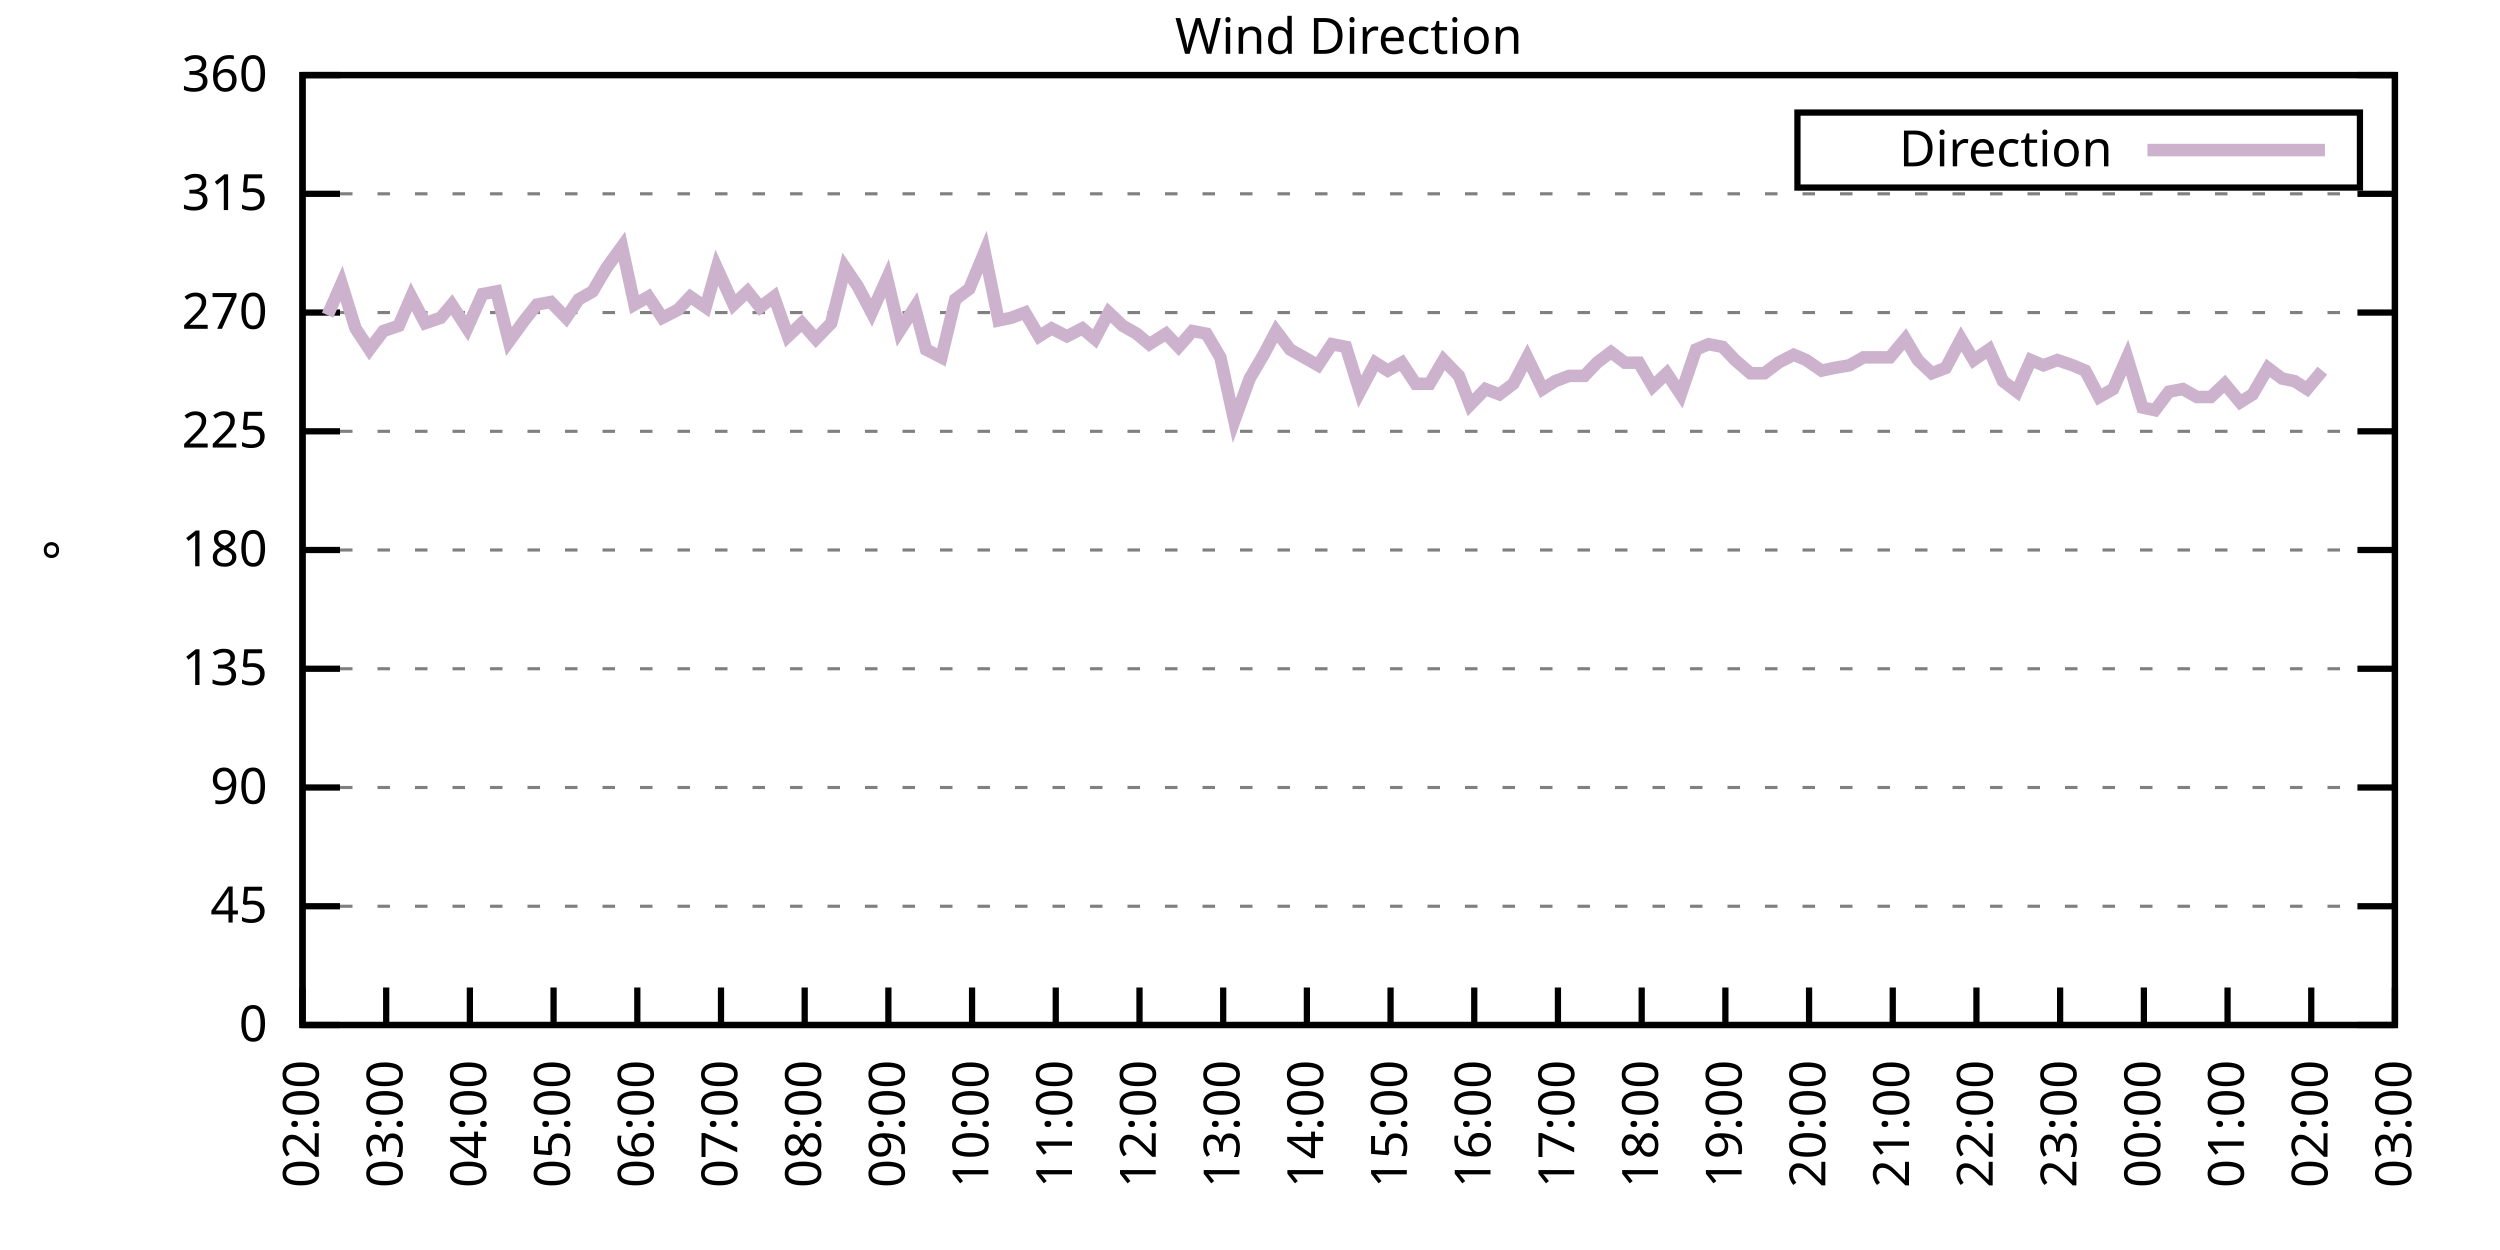
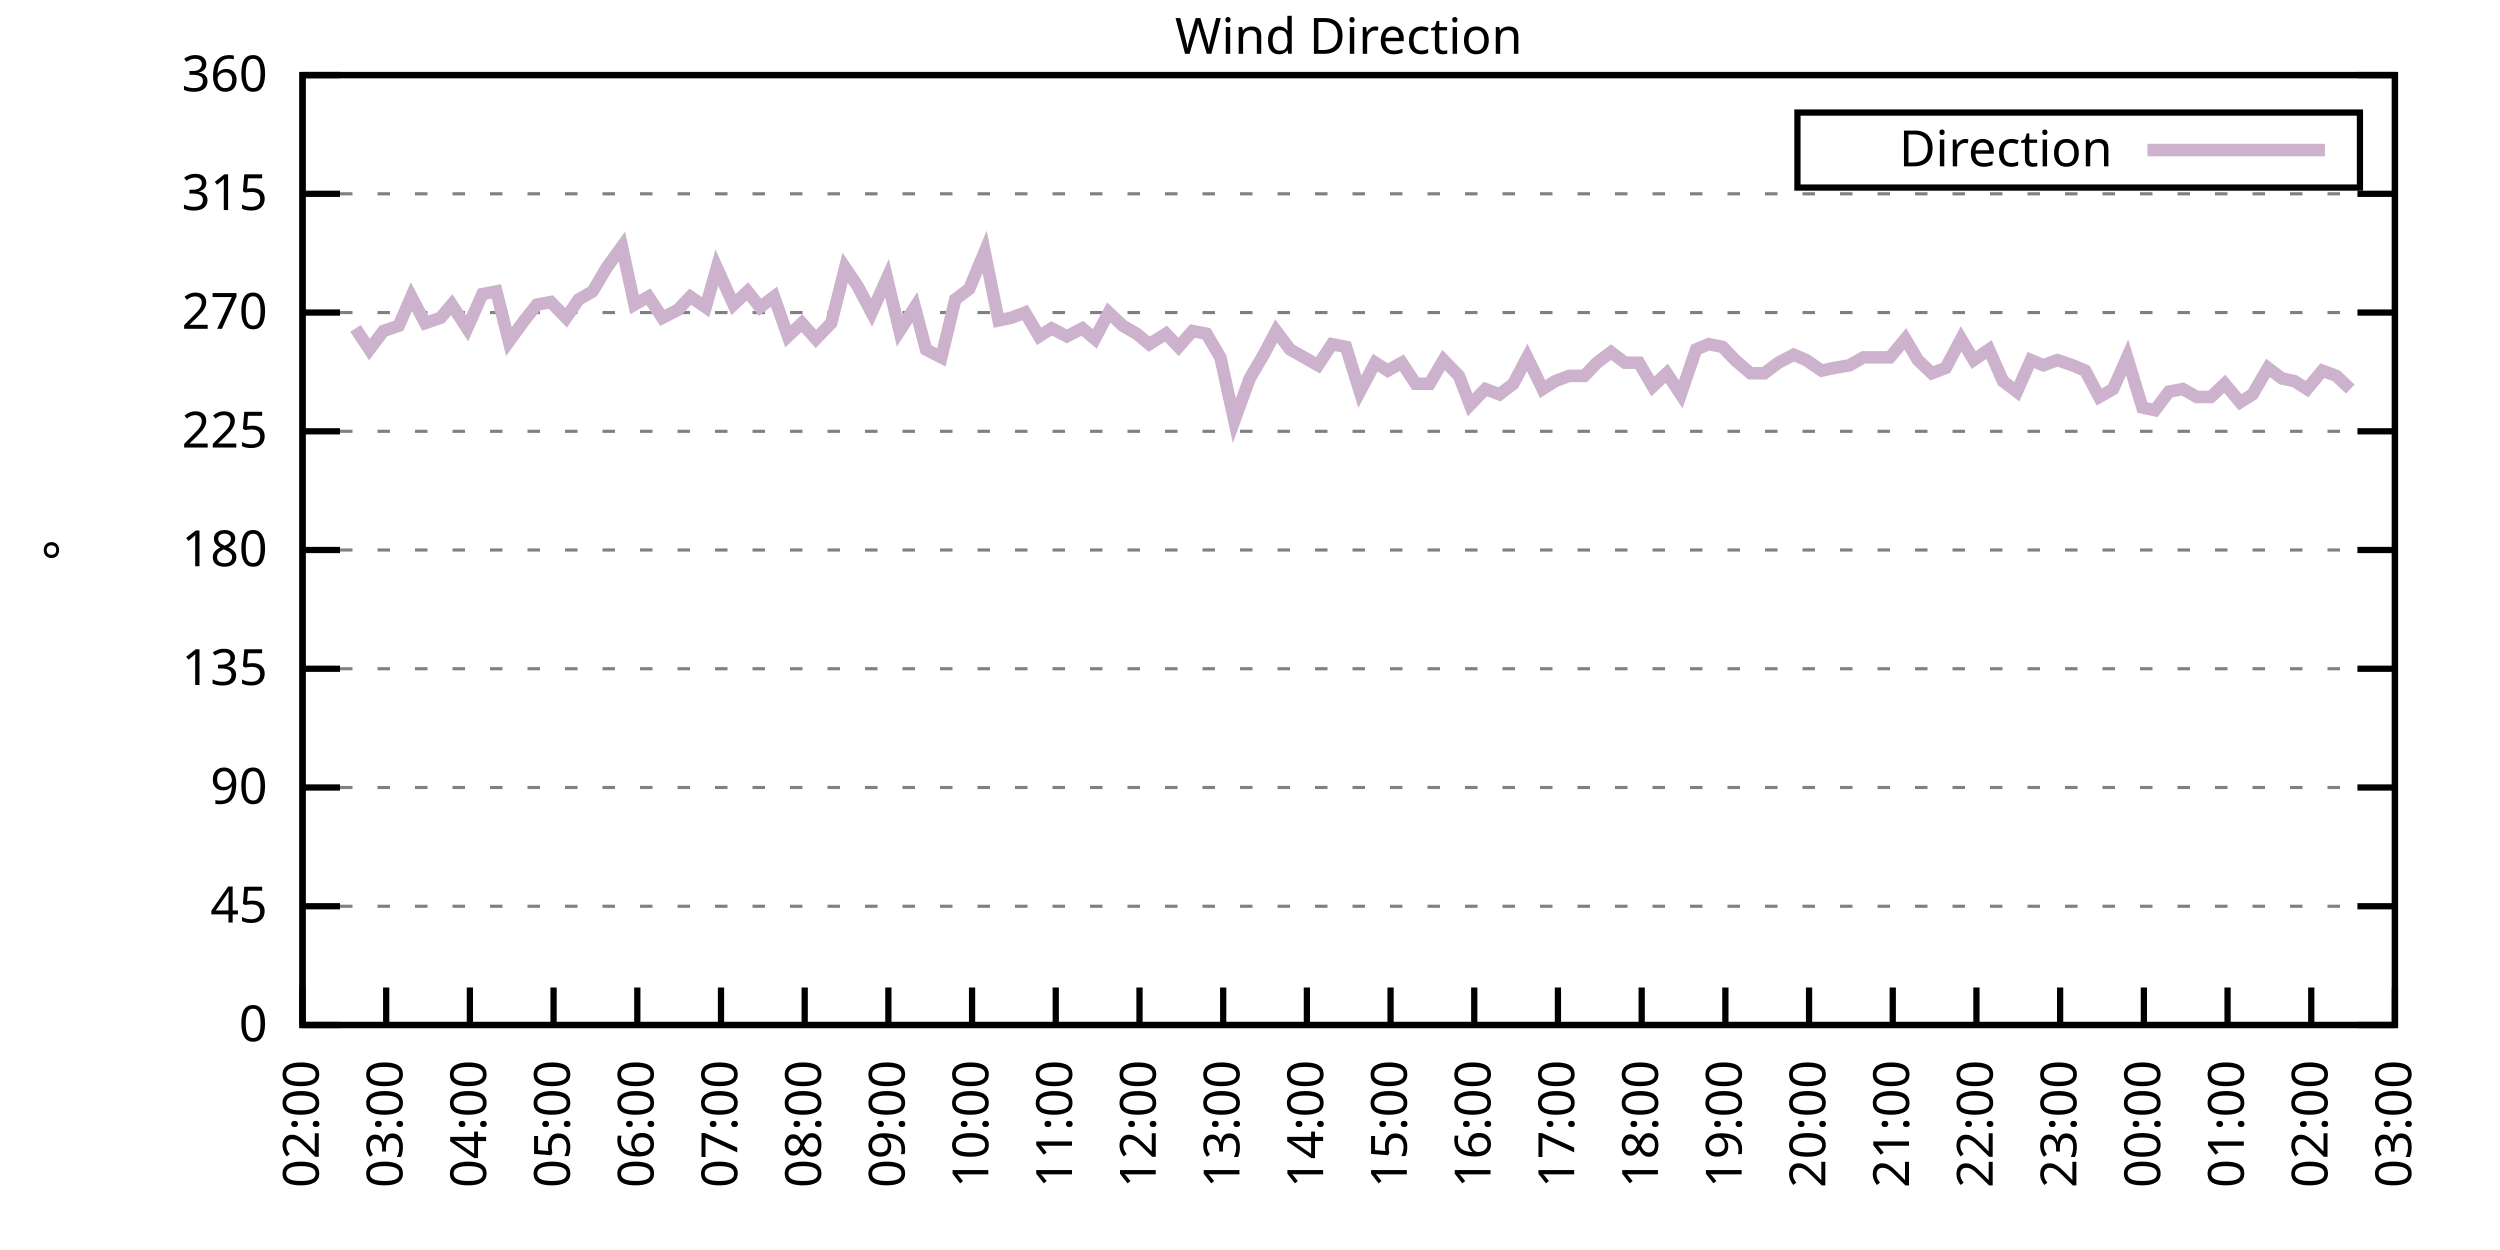
<svg xmlns="http://www.w3.org/2000/svg" xmlns:xlink="http://www.w3.org/1999/xlink" width="400" height="200" viewBox="0 0 400 200">
  <g id="gnuplot_canvas">
    <rect x="0" y="0" width="400" height="200" fill="none" />
    <defs>
      <circle id="gpDot" r="0.5" stroke-width="0.5" stroke="currentColor" />
      <path id="gpPt0" stroke-width="0.333" stroke="currentColor" d="M-1,0 h2 M0,-1 v2" />
      <path id="gpPt1" stroke-width="0.333" stroke="currentColor" d="M-1,-1 L1,1 M1,-1 L-1,1" />
      <path id="gpPt2" stroke-width="0.333" stroke="currentColor" d="M-1,0 L1,0 M0,-1 L0,1 M-1,-1 L1,1 M-1,1 L1,-1" />
      <rect id="gpPt3" stroke-width="0.333" stroke="currentColor" x="-1" y="-1" width="2" height="2" />
      <rect id="gpPt4" stroke-width="0.333" stroke="currentColor" fill="currentColor" x="-1" y="-1" width="2" height="2" />
      <circle id="gpPt5" stroke-width="0.333" stroke="currentColor" cx="0" cy="0" r="1" />
      <use xlink:href="#gpPt5" id="gpPt6" fill="currentColor" stroke="none" />
      <path id="gpPt7" stroke-width="0.333" stroke="currentColor" d="M0,-1.33 L-1.33,0.67 L1.33,0.67 z" />
      <use xlink:href="#gpPt7" id="gpPt8" fill="currentColor" stroke="none" />
      <use xlink:href="#gpPt7" id="gpPt9" stroke="currentColor" transform="rotate(180)" />
      <use xlink:href="#gpPt9" id="gpPt10" fill="currentColor" stroke="none" />
      <use xlink:href="#gpPt3" id="gpPt11" stroke="currentColor" transform="rotate(45)" />
      <use xlink:href="#gpPt11" id="gpPt12" fill="currentColor" stroke="none" />
      <path id="gpPt13" stroke-width="0.333" stroke="currentColor" d="M0,1.330 L1.265,0.411 L0.782,-1.067 L-0.782,-1.076 L-1.265,0.411 z" />
      <use xlink:href="#gpPt13" id="gpPt14" fill="currentColor" stroke="none" />
      <filter id="textbox" filterUnits="objectBoundingBox" x="0" y="0" height="1" width="1">
        <feFlood flood-color="white" flood-opacity="1" result="bgnd" />
        <feComposite in="SourceGraphic" in2="bgnd" operator="atop" />
      </filter>
      <filter id="greybox" filterUnits="objectBoundingBox" x="0" y="0" height="1" width="1">
        <feFlood flood-color="lightgrey" flood-opacity="1" result="grey" />
        <feComposite in="SourceGraphic" in2="grey" operator="atop" />
      </filter>
    </defs>
    <g fill="none" color="white" stroke="currentColor" stroke-width="1.00" stroke-linecap="butt" stroke-linejoin="miter">
</g>
    <g fill="none" color="black" stroke="currentColor" stroke-width="1.00" stroke-linecap="butt" stroke-linejoin="miter">
      <g stroke="none" shape-rendering="crispEdges">
        <polygon fill="rgb(255, 255, 255)" points="48.40,164.00 383.18,164.00 383.18,12.02 48.40,12.02 " />
      </g>
    </g>
    <g fill="none" color="black" stroke="currentColor" stroke-width="1.00" stroke-linecap="butt" stroke-linejoin="miter">
</g>
    <g fill="none" color="black" stroke="black" stroke-width="0.50" stroke-linecap="butt" stroke-linejoin="miter">
</g>
    <g fill="none" color="gray" stroke="currentColor" stroke-width="0.50" stroke-linecap="butt" stroke-linejoin="miter">
      <path stroke="gray" stroke-dasharray="2,4" class="gridline" d="M48.40,164.00 L383.19,164.00  " />
    </g>
    <g fill="none" color="gray" stroke="gray" stroke-width="1.00" stroke-linecap="butt" stroke-linejoin="miter">
</g>
    <g fill="none" color="black" stroke="currentColor" stroke-width="1.00" stroke-linecap="butt" stroke-linejoin="miter">
      <path stroke="black" d="M48.40,164.00 L54.40,164.00 M383.19,164.00 L377.19,164.00  " />
      <g transform="translate(42.80,166.60)" stroke="none" fill="black" font-family="Sans" font-size="8.00" text-anchor="end">
        <text>
          <tspan font-family="Sans"> 0</tspan>
        </text>
      </g>
    </g>
    <g fill="none" color="black" stroke="currentColor" stroke-width="1.00" stroke-linecap="butt" stroke-linejoin="miter">
</g>
    <g fill="none" color="black" stroke="black" stroke-width="0.50" stroke-linecap="butt" stroke-linejoin="miter">
</g>
    <g fill="none" color="gray" stroke="currentColor" stroke-width="0.50" stroke-linecap="butt" stroke-linejoin="miter">
      <path stroke="gray" stroke-dasharray="2,4" class="gridline" d="M48.40,145.00 L383.19,145.00  " />
    </g>
    <g fill="none" color="gray" stroke="gray" stroke-width="1.00" stroke-linecap="butt" stroke-linejoin="miter">
</g>
    <g fill="none" color="black" stroke="currentColor" stroke-width="1.00" stroke-linecap="butt" stroke-linejoin="miter">
      <path stroke="black" d="M48.40,145.00 L54.40,145.00 M383.19,145.00 L377.19,145.00  " />
      <g transform="translate(42.80,147.60)" stroke="none" fill="black" font-family="Sans" font-size="8.00" text-anchor="end">
        <text>
          <tspan font-family="Sans"> 45</tspan>
        </text>
      </g>
    </g>
    <g fill="none" color="black" stroke="currentColor" stroke-width="1.00" stroke-linecap="butt" stroke-linejoin="miter">
</g>
    <g fill="none" color="black" stroke="black" stroke-width="0.50" stroke-linecap="butt" stroke-linejoin="miter">
</g>
    <g fill="none" color="gray" stroke="currentColor" stroke-width="0.50" stroke-linecap="butt" stroke-linejoin="miter">
      <path stroke="gray" stroke-dasharray="2,4" class="gridline" d="M48.40,126.00 L383.19,126.00  " />
    </g>
    <g fill="none" color="gray" stroke="gray" stroke-width="1.00" stroke-linecap="butt" stroke-linejoin="miter">
</g>
    <g fill="none" color="black" stroke="currentColor" stroke-width="1.00" stroke-linecap="butt" stroke-linejoin="miter">
      <path stroke="black" d="M48.40,126.00 L54.40,126.00 M383.19,126.00 L377.19,126.00  " />
      <g transform="translate(42.80,128.60)" stroke="none" fill="black" font-family="Sans" font-size="8.00" text-anchor="end">
        <text>
          <tspan font-family="Sans"> 90</tspan>
        </text>
      </g>
    </g>
    <g fill="none" color="black" stroke="currentColor" stroke-width="1.00" stroke-linecap="butt" stroke-linejoin="miter">
</g>
    <g fill="none" color="black" stroke="black" stroke-width="0.50" stroke-linecap="butt" stroke-linejoin="miter">
</g>
    <g fill="none" color="gray" stroke="currentColor" stroke-width="0.50" stroke-linecap="butt" stroke-linejoin="miter">
      <path stroke="gray" stroke-dasharray="2,4" class="gridline" d="M48.40,107.00 L383.19,107.00  " />
    </g>
    <g fill="none" color="gray" stroke="gray" stroke-width="1.00" stroke-linecap="butt" stroke-linejoin="miter">
</g>
    <g fill="none" color="black" stroke="currentColor" stroke-width="1.00" stroke-linecap="butt" stroke-linejoin="miter">
      <path stroke="black" d="M48.40,107.00 L54.40,107.00 M383.19,107.00 L377.19,107.00  " />
      <g transform="translate(42.80,109.60)" stroke="none" fill="black" font-family="Sans" font-size="8.00" text-anchor="end">
        <text>
          <tspan font-family="Sans"> 135</tspan>
        </text>
      </g>
    </g>
    <g fill="none" color="black" stroke="currentColor" stroke-width="1.00" stroke-linecap="butt" stroke-linejoin="miter">
</g>
    <g fill="none" color="black" stroke="black" stroke-width="0.50" stroke-linecap="butt" stroke-linejoin="miter">
</g>
    <g fill="none" color="gray" stroke="currentColor" stroke-width="0.50" stroke-linecap="butt" stroke-linejoin="miter">
      <path stroke="gray" stroke-dasharray="2,4" class="gridline" d="M48.40,88.00 L383.19,88.00  " />
    </g>
    <g fill="none" color="gray" stroke="gray" stroke-width="1.00" stroke-linecap="butt" stroke-linejoin="miter">
</g>
    <g fill="none" color="black" stroke="currentColor" stroke-width="1.00" stroke-linecap="butt" stroke-linejoin="miter">
      <path stroke="black" d="M48.40,88.00 L54.40,88.00 M383.19,88.00 L377.19,88.00  " />
      <g transform="translate(42.80,90.60)" stroke="none" fill="black" font-family="Sans" font-size="8.00" text-anchor="end">
        <text>
          <tspan font-family="Sans"> 180</tspan>
        </text>
      </g>
    </g>
    <g fill="none" color="black" stroke="currentColor" stroke-width="1.00" stroke-linecap="butt" stroke-linejoin="miter">
</g>
    <g fill="none" color="black" stroke="black" stroke-width="0.50" stroke-linecap="butt" stroke-linejoin="miter">
</g>
    <g fill="none" color="gray" stroke="currentColor" stroke-width="0.50" stroke-linecap="butt" stroke-linejoin="miter">
      <path stroke="gray" stroke-dasharray="2,4" class="gridline" d="M48.40,69.01 L383.19,69.01  " />
    </g>
    <g fill="none" color="gray" stroke="gray" stroke-width="1.00" stroke-linecap="butt" stroke-linejoin="miter">
</g>
    <g fill="none" color="black" stroke="currentColor" stroke-width="1.00" stroke-linecap="butt" stroke-linejoin="miter">
      <path stroke="black" d="M48.40,69.01 L54.40,69.01 M383.19,69.01 L377.19,69.01  " />
      <g transform="translate(42.80,71.61)" stroke="none" fill="black" font-family="Sans" font-size="8.00" text-anchor="end">
        <text>
          <tspan font-family="Sans"> 225</tspan>
        </text>
      </g>
    </g>
    <g fill="none" color="black" stroke="currentColor" stroke-width="1.00" stroke-linecap="butt" stroke-linejoin="miter">
</g>
    <g fill="none" color="black" stroke="black" stroke-width="0.50" stroke-linecap="butt" stroke-linejoin="miter">
</g>
    <g fill="none" color="gray" stroke="currentColor" stroke-width="0.50" stroke-linecap="butt" stroke-linejoin="miter">
      <path stroke="gray" stroke-dasharray="2,4" class="gridline" d="M48.40,50.01 L383.19,50.01  " />
    </g>
    <g fill="none" color="gray" stroke="gray" stroke-width="1.00" stroke-linecap="butt" stroke-linejoin="miter">
</g>
    <g fill="none" color="black" stroke="currentColor" stroke-width="1.00" stroke-linecap="butt" stroke-linejoin="miter">
      <path stroke="black" d="M48.40,50.01 L54.40,50.01 M383.19,50.01 L377.19,50.01  " />
      <g transform="translate(42.80,52.61)" stroke="none" fill="black" font-family="Sans" font-size="8.00" text-anchor="end">
        <text>
          <tspan font-family="Sans"> 270</tspan>
        </text>
      </g>
    </g>
    <g fill="none" color="black" stroke="currentColor" stroke-width="1.00" stroke-linecap="butt" stroke-linejoin="miter">
</g>
    <g fill="none" color="black" stroke="black" stroke-width="0.50" stroke-linecap="butt" stroke-linejoin="miter">
</g>
    <g fill="none" color="gray" stroke="currentColor" stroke-width="0.50" stroke-linecap="butt" stroke-linejoin="miter">
      <path stroke="gray" stroke-dasharray="2,4" class="gridline" d="M48.40,31.01 L383.19,31.01  " />
    </g>
    <g fill="none" color="gray" stroke="gray" stroke-width="1.00" stroke-linecap="butt" stroke-linejoin="miter">
</g>
    <g fill="none" color="black" stroke="currentColor" stroke-width="1.00" stroke-linecap="butt" stroke-linejoin="miter">
      <path stroke="black" d="M48.40,31.01 L54.40,31.01 M383.19,31.01 L377.19,31.01  " />
      <g transform="translate(42.80,33.61)" stroke="none" fill="black" font-family="Sans" font-size="8.00" text-anchor="end">
        <text>
          <tspan font-family="Sans"> 315</tspan>
        </text>
      </g>
    </g>
    <g fill="none" color="black" stroke="currentColor" stroke-width="1.00" stroke-linecap="butt" stroke-linejoin="miter">
</g>
    <g fill="none" color="black" stroke="black" stroke-width="0.50" stroke-linecap="butt" stroke-linejoin="miter">
</g>
    <g fill="none" color="gray" stroke="currentColor" stroke-width="0.50" stroke-linecap="butt" stroke-linejoin="miter">
      <path stroke="gray" stroke-dasharray="2,4" class="gridline" d="M48.40,12.01 L383.19,12.01  " />
    </g>
    <g fill="none" color="gray" stroke="gray" stroke-width="1.00" stroke-linecap="butt" stroke-linejoin="miter">
</g>
    <g fill="none" color="black" stroke="currentColor" stroke-width="1.00" stroke-linecap="butt" stroke-linejoin="miter">
      <path stroke="black" d="M48.40,12.01 L54.40,12.01 M383.19,12.01 L377.19,12.01  " />
      <g transform="translate(42.80,14.61)" stroke="none" fill="black" font-family="Sans" font-size="8.00" text-anchor="end">
        <text>
          <tspan font-family="Sans"> 360</tspan>
        </text>
      </g>
    </g>
    <g fill="none" color="black" stroke="currentColor" stroke-width="1.00" stroke-linecap="butt" stroke-linejoin="miter">
      <path stroke="black" d="M48.40,164.00 L48.40,158.00  " />
      <g transform="translate(51.00,169.60) rotate(270.00)" stroke="none" fill="black" font-family="Sans" font-size="8.00" text-anchor="end">
        <text>
          <tspan font-family="Sans">02:00</tspan>
        </text>
      </g>
    </g>
    <g fill="none" color="black" stroke="currentColor" stroke-width="1.00" stroke-linecap="butt" stroke-linejoin="miter">
      <path stroke="black" d="M61.79,164.00 L61.79,158.00  " />
      <g transform="translate(64.39,169.60) rotate(270.00)" stroke="none" fill="black" font-family="Sans" font-size="8.00" text-anchor="end">
        <text>
          <tspan font-family="Sans">03:00</tspan>
        </text>
      </g>
    </g>
    <g fill="none" color="black" stroke="currentColor" stroke-width="1.00" stroke-linecap="butt" stroke-linejoin="miter">
      <path stroke="black" d="M75.18,164.00 L75.18,158.00  " />
      <g transform="translate(77.78,169.60) rotate(270.00)" stroke="none" fill="black" font-family="Sans" font-size="8.00" text-anchor="end">
        <text>
          <tspan font-family="Sans">04:00</tspan>
        </text>
      </g>
    </g>
    <g fill="none" color="black" stroke="currentColor" stroke-width="1.00" stroke-linecap="butt" stroke-linejoin="miter">
      <path stroke="black" d="M88.57,164.00 L88.57,158.00  " />
      <g transform="translate(91.17,169.60) rotate(270.00)" stroke="none" fill="black" font-family="Sans" font-size="8.00" text-anchor="end">
        <text>
          <tspan font-family="Sans">05:00</tspan>
        </text>
      </g>
    </g>
    <g fill="none" color="black" stroke="currentColor" stroke-width="1.00" stroke-linecap="butt" stroke-linejoin="miter">
      <path stroke="black" d="M101.97,164.00 L101.97,158.00  " />
      <g transform="translate(104.57,169.60) rotate(270.00)" stroke="none" fill="black" font-family="Sans" font-size="8.00" text-anchor="end">
        <text>
          <tspan font-family="Sans">06:00</tspan>
        </text>
      </g>
    </g>
    <g fill="none" color="black" stroke="currentColor" stroke-width="1.00" stroke-linecap="butt" stroke-linejoin="miter">
      <path stroke="black" d="M115.36,164.00 L115.36,158.00  " />
      <g transform="translate(117.96,169.60) rotate(270.00)" stroke="none" fill="black" font-family="Sans" font-size="8.00" text-anchor="end">
        <text>
          <tspan font-family="Sans">07:00</tspan>
        </text>
      </g>
    </g>
    <g fill="none" color="black" stroke="currentColor" stroke-width="1.00" stroke-linecap="butt" stroke-linejoin="miter">
      <path stroke="black" d="M128.75,164.00 L128.75,158.00  " />
      <g transform="translate(131.35,169.60) rotate(270.00)" stroke="none" fill="black" font-family="Sans" font-size="8.00" text-anchor="end">
        <text>
          <tspan font-family="Sans">08:00</tspan>
        </text>
      </g>
    </g>
    <g fill="none" color="black" stroke="currentColor" stroke-width="1.00" stroke-linecap="butt" stroke-linejoin="miter">
      <path stroke="black" d="M142.14,164.00 L142.14,158.00  " />
      <g transform="translate(144.74,169.60) rotate(270.00)" stroke="none" fill="black" font-family="Sans" font-size="8.00" text-anchor="end">
        <text>
          <tspan font-family="Sans">09:00</tspan>
        </text>
      </g>
    </g>
    <g fill="none" color="black" stroke="currentColor" stroke-width="1.00" stroke-linecap="butt" stroke-linejoin="miter">
      <path stroke="black" d="M155.53,164.00 L155.53,158.00  " />
      <g transform="translate(158.13,169.60) rotate(270.00)" stroke="none" fill="black" font-family="Sans" font-size="8.00" text-anchor="end">
        <text>
          <tspan font-family="Sans">10:00</tspan>
        </text>
      </g>
    </g>
    <g fill="none" color="black" stroke="currentColor" stroke-width="1.00" stroke-linecap="butt" stroke-linejoin="miter">
      <path stroke="black" d="M168.92,164.00 L168.92,158.00  " />
      <g transform="translate(171.52,169.60) rotate(270.00)" stroke="none" fill="black" font-family="Sans" font-size="8.00" text-anchor="end">
        <text>
          <tspan font-family="Sans">11:00</tspan>
        </text>
      </g>
    </g>
    <g fill="none" color="black" stroke="currentColor" stroke-width="1.00" stroke-linecap="butt" stroke-linejoin="miter">
      <path stroke="black" d="M182.32,164.00 L182.32,158.00  " />
      <g transform="translate(184.92,169.60) rotate(270.00)" stroke="none" fill="black" font-family="Sans" font-size="8.00" text-anchor="end">
        <text>
          <tspan font-family="Sans">12:00</tspan>
        </text>
      </g>
    </g>
    <g fill="none" color="black" stroke="currentColor" stroke-width="1.00" stroke-linecap="butt" stroke-linejoin="miter">
      <path stroke="black" d="M195.71,164.00 L195.71,158.00  " />
      <g transform="translate(198.31,169.60) rotate(270.00)" stroke="none" fill="black" font-family="Sans" font-size="8.00" text-anchor="end">
        <text>
          <tspan font-family="Sans">13:00</tspan>
        </text>
      </g>
    </g>
    <g fill="none" color="black" stroke="currentColor" stroke-width="1.00" stroke-linecap="butt" stroke-linejoin="miter">
      <path stroke="black" d="M209.10,164.00 L209.10,158.00  " />
      <g transform="translate(211.70,169.60) rotate(270.00)" stroke="none" fill="black" font-family="Sans" font-size="8.00" text-anchor="end">
        <text>
          <tspan font-family="Sans">14:00</tspan>
        </text>
      </g>
    </g>
    <g fill="none" color="black" stroke="currentColor" stroke-width="1.00" stroke-linecap="butt" stroke-linejoin="miter">
      <path stroke="black" d="M222.49,164.00 L222.49,158.00  " />
      <g transform="translate(225.09,169.60) rotate(270.00)" stroke="none" fill="black" font-family="Sans" font-size="8.00" text-anchor="end">
        <text>
          <tspan font-family="Sans">15:00</tspan>
        </text>
      </g>
    </g>
    <g fill="none" color="black" stroke="currentColor" stroke-width="1.00" stroke-linecap="butt" stroke-linejoin="miter">
      <path stroke="black" d="M235.88,164.00 L235.88,158.00  " />
      <g transform="translate(238.48,169.60) rotate(270.00)" stroke="none" fill="black" font-family="Sans" font-size="8.00" text-anchor="end">
        <text>
          <tspan font-family="Sans">16:00</tspan>
        </text>
      </g>
    </g>
    <g fill="none" color="black" stroke="currentColor" stroke-width="1.00" stroke-linecap="butt" stroke-linejoin="miter">
      <path stroke="black" d="M249.27,164.00 L249.27,158.00  " />
      <g transform="translate(251.87,169.60) rotate(270.00)" stroke="none" fill="black" font-family="Sans" font-size="8.00" text-anchor="end">
        <text>
          <tspan font-family="Sans">17:00</tspan>
        </text>
      </g>
    </g>
    <g fill="none" color="black" stroke="currentColor" stroke-width="1.00" stroke-linecap="butt" stroke-linejoin="miter">
      <path stroke="black" d="M262.67,164.00 L262.67,158.00  " />
      <g transform="translate(265.27,169.60) rotate(270.00)" stroke="none" fill="black" font-family="Sans" font-size="8.00" text-anchor="end">
        <text>
          <tspan font-family="Sans">18:00</tspan>
        </text>
      </g>
    </g>
    <g fill="none" color="black" stroke="currentColor" stroke-width="1.00" stroke-linecap="butt" stroke-linejoin="miter">
      <path stroke="black" d="M276.06,164.00 L276.06,158.00  " />
      <g transform="translate(278.66,169.60) rotate(270.00)" stroke="none" fill="black" font-family="Sans" font-size="8.00" text-anchor="end">
        <text>
          <tspan font-family="Sans">19:00</tspan>
        </text>
      </g>
    </g>
    <g fill="none" color="black" stroke="currentColor" stroke-width="1.00" stroke-linecap="butt" stroke-linejoin="miter">
      <path stroke="black" d="M289.45,164.00 L289.45,158.00  " />
      <g transform="translate(292.05,169.60) rotate(270.00)" stroke="none" fill="black" font-family="Sans" font-size="8.00" text-anchor="end">
        <text>
          <tspan font-family="Sans">20:00</tspan>
        </text>
      </g>
    </g>
    <g fill="none" color="black" stroke="currentColor" stroke-width="1.00" stroke-linecap="butt" stroke-linejoin="miter">
      <path stroke="black" d="M302.84,164.00 L302.84,158.00  " />
      <g transform="translate(305.44,169.60) rotate(270.00)" stroke="none" fill="black" font-family="Sans" font-size="8.00" text-anchor="end">
        <text>
          <tspan font-family="Sans">21:00</tspan>
        </text>
      </g>
    </g>
    <g fill="none" color="black" stroke="currentColor" stroke-width="1.00" stroke-linecap="butt" stroke-linejoin="miter">
      <path stroke="black" d="M316.23,164.00 L316.23,158.00  " />
      <g transform="translate(318.83,169.60) rotate(270.00)" stroke="none" fill="black" font-family="Sans" font-size="8.00" text-anchor="end">
        <text>
          <tspan font-family="Sans">22:00</tspan>
        </text>
      </g>
    </g>
    <g fill="none" color="black" stroke="currentColor" stroke-width="1.00" stroke-linecap="butt" stroke-linejoin="miter">
      <path stroke="black" d="M329.62,164.00 L329.62,158.00  " />
      <g transform="translate(332.22,169.60) rotate(270.00)" stroke="none" fill="black" font-family="Sans" font-size="8.00" text-anchor="end">
        <text>
          <tspan font-family="Sans">23:00</tspan>
        </text>
      </g>
    </g>
    <g fill="none" color="black" stroke="currentColor" stroke-width="1.00" stroke-linecap="butt" stroke-linejoin="miter">
      <path stroke="black" d="M343.02,164.00 L343.02,158.00  " />
      <g transform="translate(345.62,169.60) rotate(270.00)" stroke="none" fill="black" font-family="Sans" font-size="8.00" text-anchor="end">
        <text>
          <tspan font-family="Sans">00:00</tspan>
        </text>
      </g>
    </g>
    <g fill="none" color="black" stroke="currentColor" stroke-width="1.00" stroke-linecap="butt" stroke-linejoin="miter">
      <path stroke="black" d="M356.41,164.00 L356.41,158.00  " />
      <g transform="translate(359.01,169.60) rotate(270.00)" stroke="none" fill="black" font-family="Sans" font-size="8.00" text-anchor="end">
        <text>
          <tspan font-family="Sans">01:00</tspan>
        </text>
      </g>
    </g>
    <g fill="none" color="black" stroke="currentColor" stroke-width="1.00" stroke-linecap="butt" stroke-linejoin="miter">
      <path stroke="black" d="M369.80,164.00 L369.80,158.00  " />
      <g transform="translate(372.40,169.60) rotate(270.00)" stroke="none" fill="black" font-family="Sans" font-size="8.00" text-anchor="end">
        <text>
          <tspan font-family="Sans">02:00</tspan>
        </text>
      </g>
    </g>
    <g fill="none" color="black" stroke="currentColor" stroke-width="1.00" stroke-linecap="butt" stroke-linejoin="miter">
      <path stroke="black" d="M383.19,164.00 L383.19,158.00  " />
      <g transform="translate(385.79,169.60) rotate(270.00)" stroke="none" fill="black" font-family="Sans" font-size="8.00" text-anchor="end">
        <text>
          <tspan font-family="Sans">03:00</tspan>
        </text>
      </g>
    </g>
    <g fill="none" color="black" stroke="currentColor" stroke-width="1.00" stroke-linecap="butt" stroke-linejoin="miter">
</g>
    <g fill="none" color="black" stroke="currentColor" stroke-width="1.00" stroke-linecap="butt" stroke-linejoin="miter">
      <path stroke="black" d="M48.40,12.01 L48.40,164.00 L383.19,164.00 L383.19,12.01 L48.40,12.01 Z  " />
    </g>
    <g fill="none" color="black" stroke="currentColor" stroke-width="1.00" stroke-linecap="butt" stroke-linejoin="miter">
</g>
    <g fill="none" color="black" stroke="currentColor" stroke-width="1.00" stroke-linecap="butt" stroke-linejoin="miter">
      <path stroke="black" d="M287.59,30.01 L287.59,18.01 L377.59,18.01 L377.59,30.01 L287.59,30.01 Z  " />
    </g>
    <g id="Wind_direction_plot_1">
      <g fill="none" color="white" stroke="black" stroke-width="2.00" stroke-linecap="butt" stroke-linejoin="miter">
</g>
      <g fill="none" color="black" stroke="currentColor" stroke-width="2.00" stroke-linecap="butt" stroke-linejoin="miter">
        <g transform="translate(337.99,26.61)" stroke="none" fill="black" font-family="Sans" font-size="8.00" text-anchor="end">
          <text>
            <tspan font-family="Sans">Direction</tspan>
          </text>
        </g>
      </g>
      <g fill="none" color="black" stroke="currentColor" stroke-width="2.00" stroke-linecap="butt" stroke-linejoin="miter">
-         <path stroke="rgb(204, 178, 204)" d="M343.59,24.01 L371.99,24.01 M52.42,50.43 L54.65,45.36 L56.88,52.54 L59.11,55.92 L61.35,52.96 L63.80,52.12   L65.81,47.47 L68.04,51.70 L70.50,50.85 L72.28,48.74 L74.74,52.54 L77.19,47.05 L79.42,46.63 L81.43,54.65   L83.89,51.27 L85.90,48.74 L88.13,48.32 L90.58,50.85 L92.59,47.90 L94.82,46.63 L97.06,42.83 L99.51,39.45   L101.52,48.74 L103.75,47.47 L105.98,50.85 L108.44,49.59 L110.45,47.47 L112.90,49.16 L114.69,42.83 L117.37,48.74   L119.60,46.63 L121.61,49.16 L123.84,47.47 L126.07,53.81 L128.30,51.70 L130.54,54.23 L132.99,51.70 L135.22,42.83   L137.23,45.79 L139.46,50.01 L141.92,44.52 L143.93,52.96 L146.38,49.16 L148.17,55.92 L150.62,57.18 L152.85,47.90   L155.09,46.21 L157.54,40.30 L159.77,51.27 L161.78,50.85 L164.01,50.01 L166.25,53.81 L168.25,52.54 L170.71,53.81   L173.17,52.54 L175.17,54.23 L177.41,50.01 L179.64,52.12 L181.87,53.39 L183.88,55.07 L186.56,53.39 L188.57,55.50   L190.80,52.96 L193.03,53.39 L195.26,57.18 L197.49,67.32 L199.95,60.56 L202.18,56.76 L204.19,52.96 L206.42,55.92   L208.65,57.18 L210.88,58.45 L213.12,55.07 L215.35,55.50 L217.58,62.67 L220.04,58.03 L222.04,59.30 L224.28,58.03   L226.51,61.41 L228.74,61.41 L230.97,57.61 L233.43,60.14 L235.21,64.78 L237.67,62.25 L239.90,63.10 L242.13,61.41   L244.36,57.18 L246.82,62.25 L248.83,60.98 L251.06,60.14 L253.51,60.14 L255.52,58.03 L257.76,56.34 L259.99,58.03   L262.22,58.03 L264.45,61.83 L266.68,59.72 L268.92,63.10 L271.37,55.92 L273.38,55.07 L275.61,55.50 L277.62,57.61   L280.07,59.72 L282.31,59.72 L284.54,58.03 L286.99,56.76 L289.00,57.61 L291.46,59.30 L293.47,58.87 L295.92,58.45   L298.15,57.18 L300.16,57.18 L302.39,57.18 L304.85,54.23 L306.86,57.61 L309.09,59.72 L311.32,58.87 L313.78,54.23   L315.79,57.61 L318.24,55.92 L320.47,60.98 L322.70,62.67 L324.94,57.61 L326.95,58.45 L329.18,57.61 L331.63,58.45   L333.64,59.30 L335.87,63.52 L338.10,62.25 L340.34,57.18 L342.79,65.21 L344.80,65.63 L347.03,62.67 L349.26,62.25   L351.50,63.52 L353.73,63.52 L355.96,61.41 L358.42,64.36 L360.42,63.10 L362.88,58.87 L365.11,60.56 L367.12,60.98   L369.13,62.25 L371.58,59.30  " />
+         <path stroke="rgb(204, 178, 204)" d="M343.59,24.01 L371.99,24.01 M56.88,52.54 L59.11,55.92 L61.35,52.96 L63.80,52.12 L65.81,47.47 L68.04,51.70   L70.50,50.85 L72.28,48.74 L74.74,52.54 L77.19,47.05 L79.42,46.63 L81.43,54.65 L83.89,51.27 L85.90,48.74   L88.13,48.32 L90.58,50.85 L92.59,47.90 L94.82,46.63 L97.06,42.83 L99.51,39.45 L101.52,48.74 L103.75,47.47   L105.98,50.85 L108.44,49.59 L110.45,47.47 L112.90,49.16 L114.69,42.83 L117.37,48.74 L119.60,46.63 L121.61,49.16   L123.84,47.47 L126.07,53.81 L128.30,51.70 L130.54,54.23 L132.99,51.70 L135.22,42.83 L137.23,45.79 L139.46,50.01   L141.92,44.52 L143.93,52.96 L146.38,49.16 L148.17,55.92 L150.62,57.18 L152.85,47.90 L155.09,46.21 L157.54,40.30   L159.77,51.27 L161.78,50.85 L164.01,50.01 L166.25,53.81 L168.25,52.54 L170.71,53.81 L173.17,52.54 L175.17,54.23   L177.41,50.01 L179.64,52.12 L181.87,53.39 L183.88,55.07 L186.56,53.39 L188.57,55.50 L190.80,52.96 L193.03,53.39   L195.26,57.18 L197.49,67.32 L199.95,60.56 L202.18,56.76 L204.19,52.96 L206.42,55.92 L208.65,57.18 L210.88,58.45   L213.12,55.07 L215.35,55.50 L217.58,62.67 L220.04,58.03 L222.04,59.30 L224.28,58.03 L226.51,61.41 L228.74,61.41   L230.97,57.61 L233.43,60.14 L235.21,64.78 L237.67,62.25 L239.90,63.10 L242.13,61.41 L244.36,57.18 L246.82,62.25   L248.83,60.98 L251.06,60.14 L253.51,60.14 L255.52,58.03 L257.76,56.34 L259.99,58.03 L262.22,58.03 L264.45,61.83   L266.68,59.72 L268.92,63.10 L271.37,55.92 L273.38,55.07 L275.61,55.50 L277.62,57.61 L280.07,59.72 L282.31,59.72   L284.54,58.03 L286.99,56.76 L289.00,57.61 L291.46,59.30 L293.47,58.87 L295.92,58.45 L298.15,57.18 L300.16,57.18   L302.39,57.18 L304.85,54.23 L306.86,57.61 L309.09,59.72 L311.32,58.87 L313.78,54.23 L315.79,57.61 L318.24,55.92   L320.47,60.98 L322.70,62.67 L324.94,57.61 L326.95,58.45 L329.18,57.61 L331.63,58.45 L333.64,59.30 L335.87,63.52   L338.10,62.25 L340.34,57.18 L342.79,65.21 L344.80,65.63 L347.03,62.67 L349.26,62.25 L351.50,63.52 L353.73,63.52   L355.96,61.41 L358.42,64.36 L360.42,63.10 L362.88,58.87 L365.11,60.56 L367.12,60.98 L369.13,62.25 L371.58,59.30   L373.82,60.14 L376.05,62.25  " />
      </g>
    </g>
    <g fill="none" color="black" stroke="currentColor" stroke-width="2.00" stroke-linecap="butt" stroke-linejoin="miter">
</g>
    <g fill="none" color="black" stroke="black" stroke-width="1.00" stroke-linecap="butt" stroke-linejoin="miter">
</g>
    <g fill="none" color="black" stroke="currentColor" stroke-width="1.00" stroke-linecap="butt" stroke-linejoin="miter">
      <path stroke="black" d="M48.40,12.01 L48.40,164.00 L383.19,164.00 L383.19,12.01 L48.40,12.01 Z  " />
      <g transform="translate(12.80,88.01) rotate(270.00)" stroke="none" fill="black" font-family="Sans" font-size="8.00" text-anchor="middle">
        <text>
          <tspan font-family="Sans">°</tspan>
        </text>
      </g>
    </g>
    <g fill="none" color="black" stroke="currentColor" stroke-width="1.00" stroke-linecap="butt" stroke-linejoin="miter">
</g>
    <g fill="none" color="black" stroke="currentColor" stroke-width="1.00" stroke-linecap="butt" stroke-linejoin="miter">
      <g transform="translate(215.79,8.61)" stroke="none" fill="black" font-family="Sans" font-size="8.00" text-anchor="middle">
        <text>
          <tspan font-family="Sans">Wind Direction</tspan>
        </text>
      </g>
    </g>
    <g fill="none" color="black" stroke="currentColor" stroke-width="1.00" stroke-linecap="butt" stroke-linejoin="miter">
</g>
  </g>
</svg>
